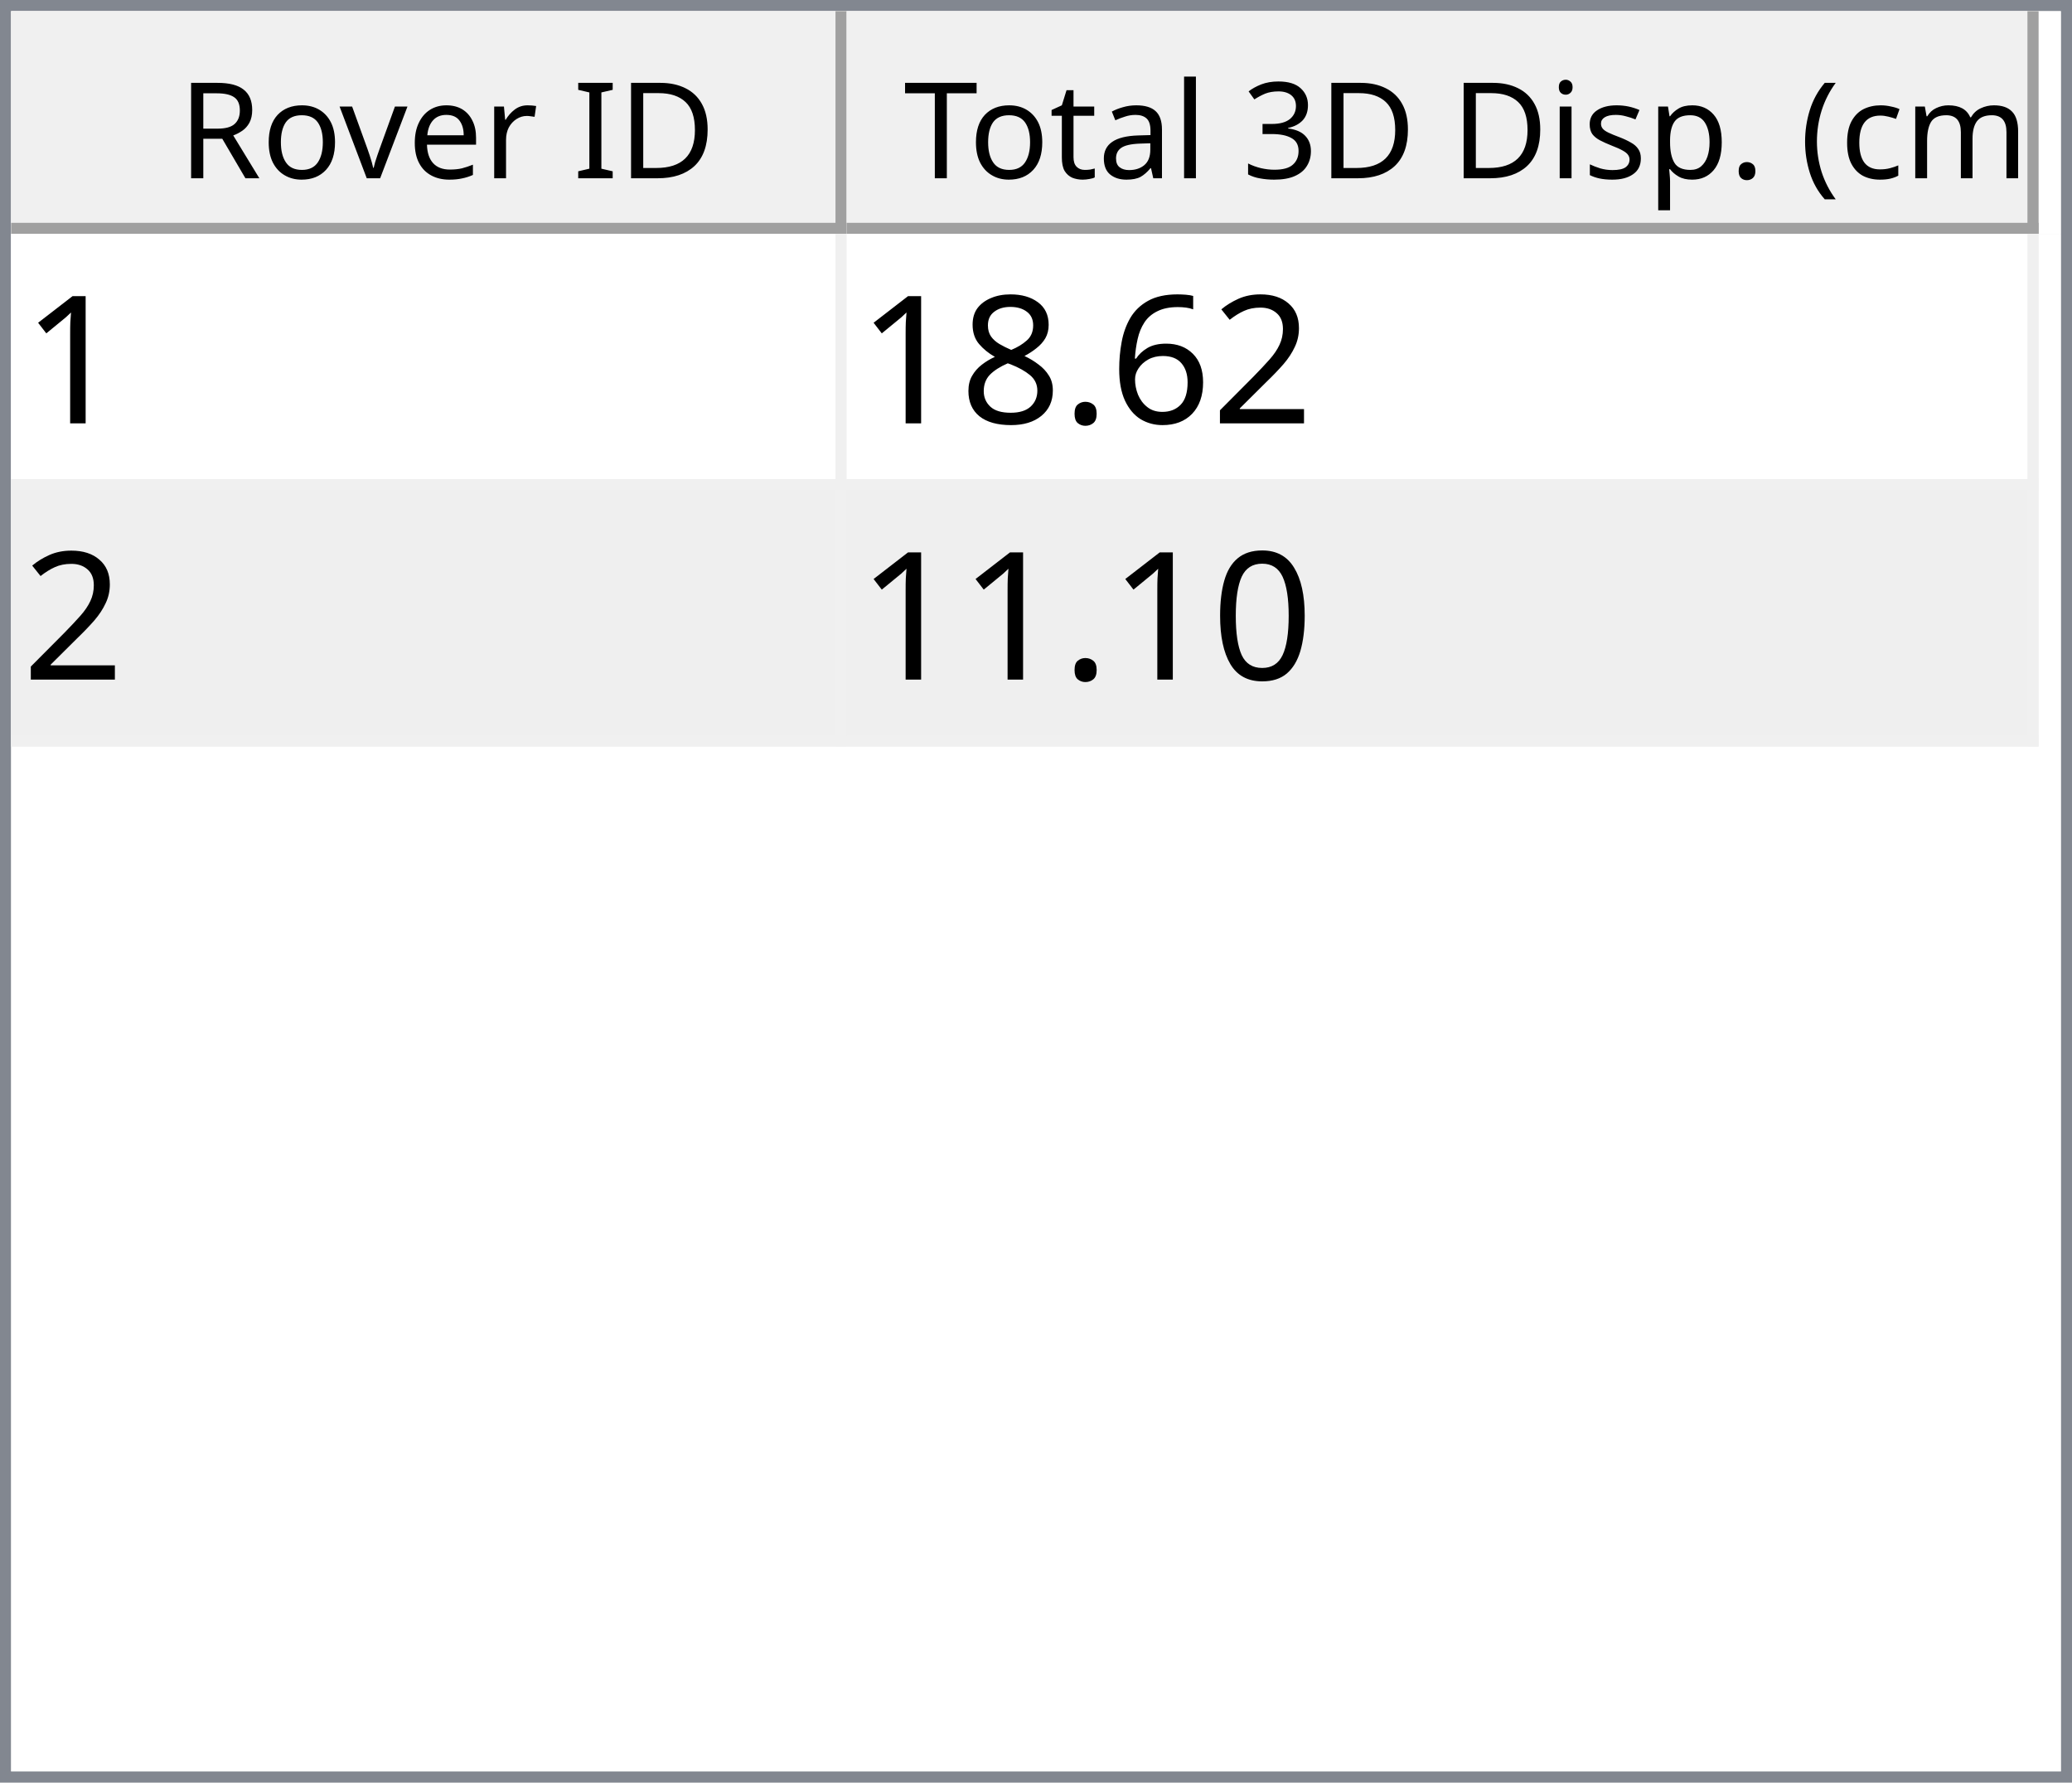
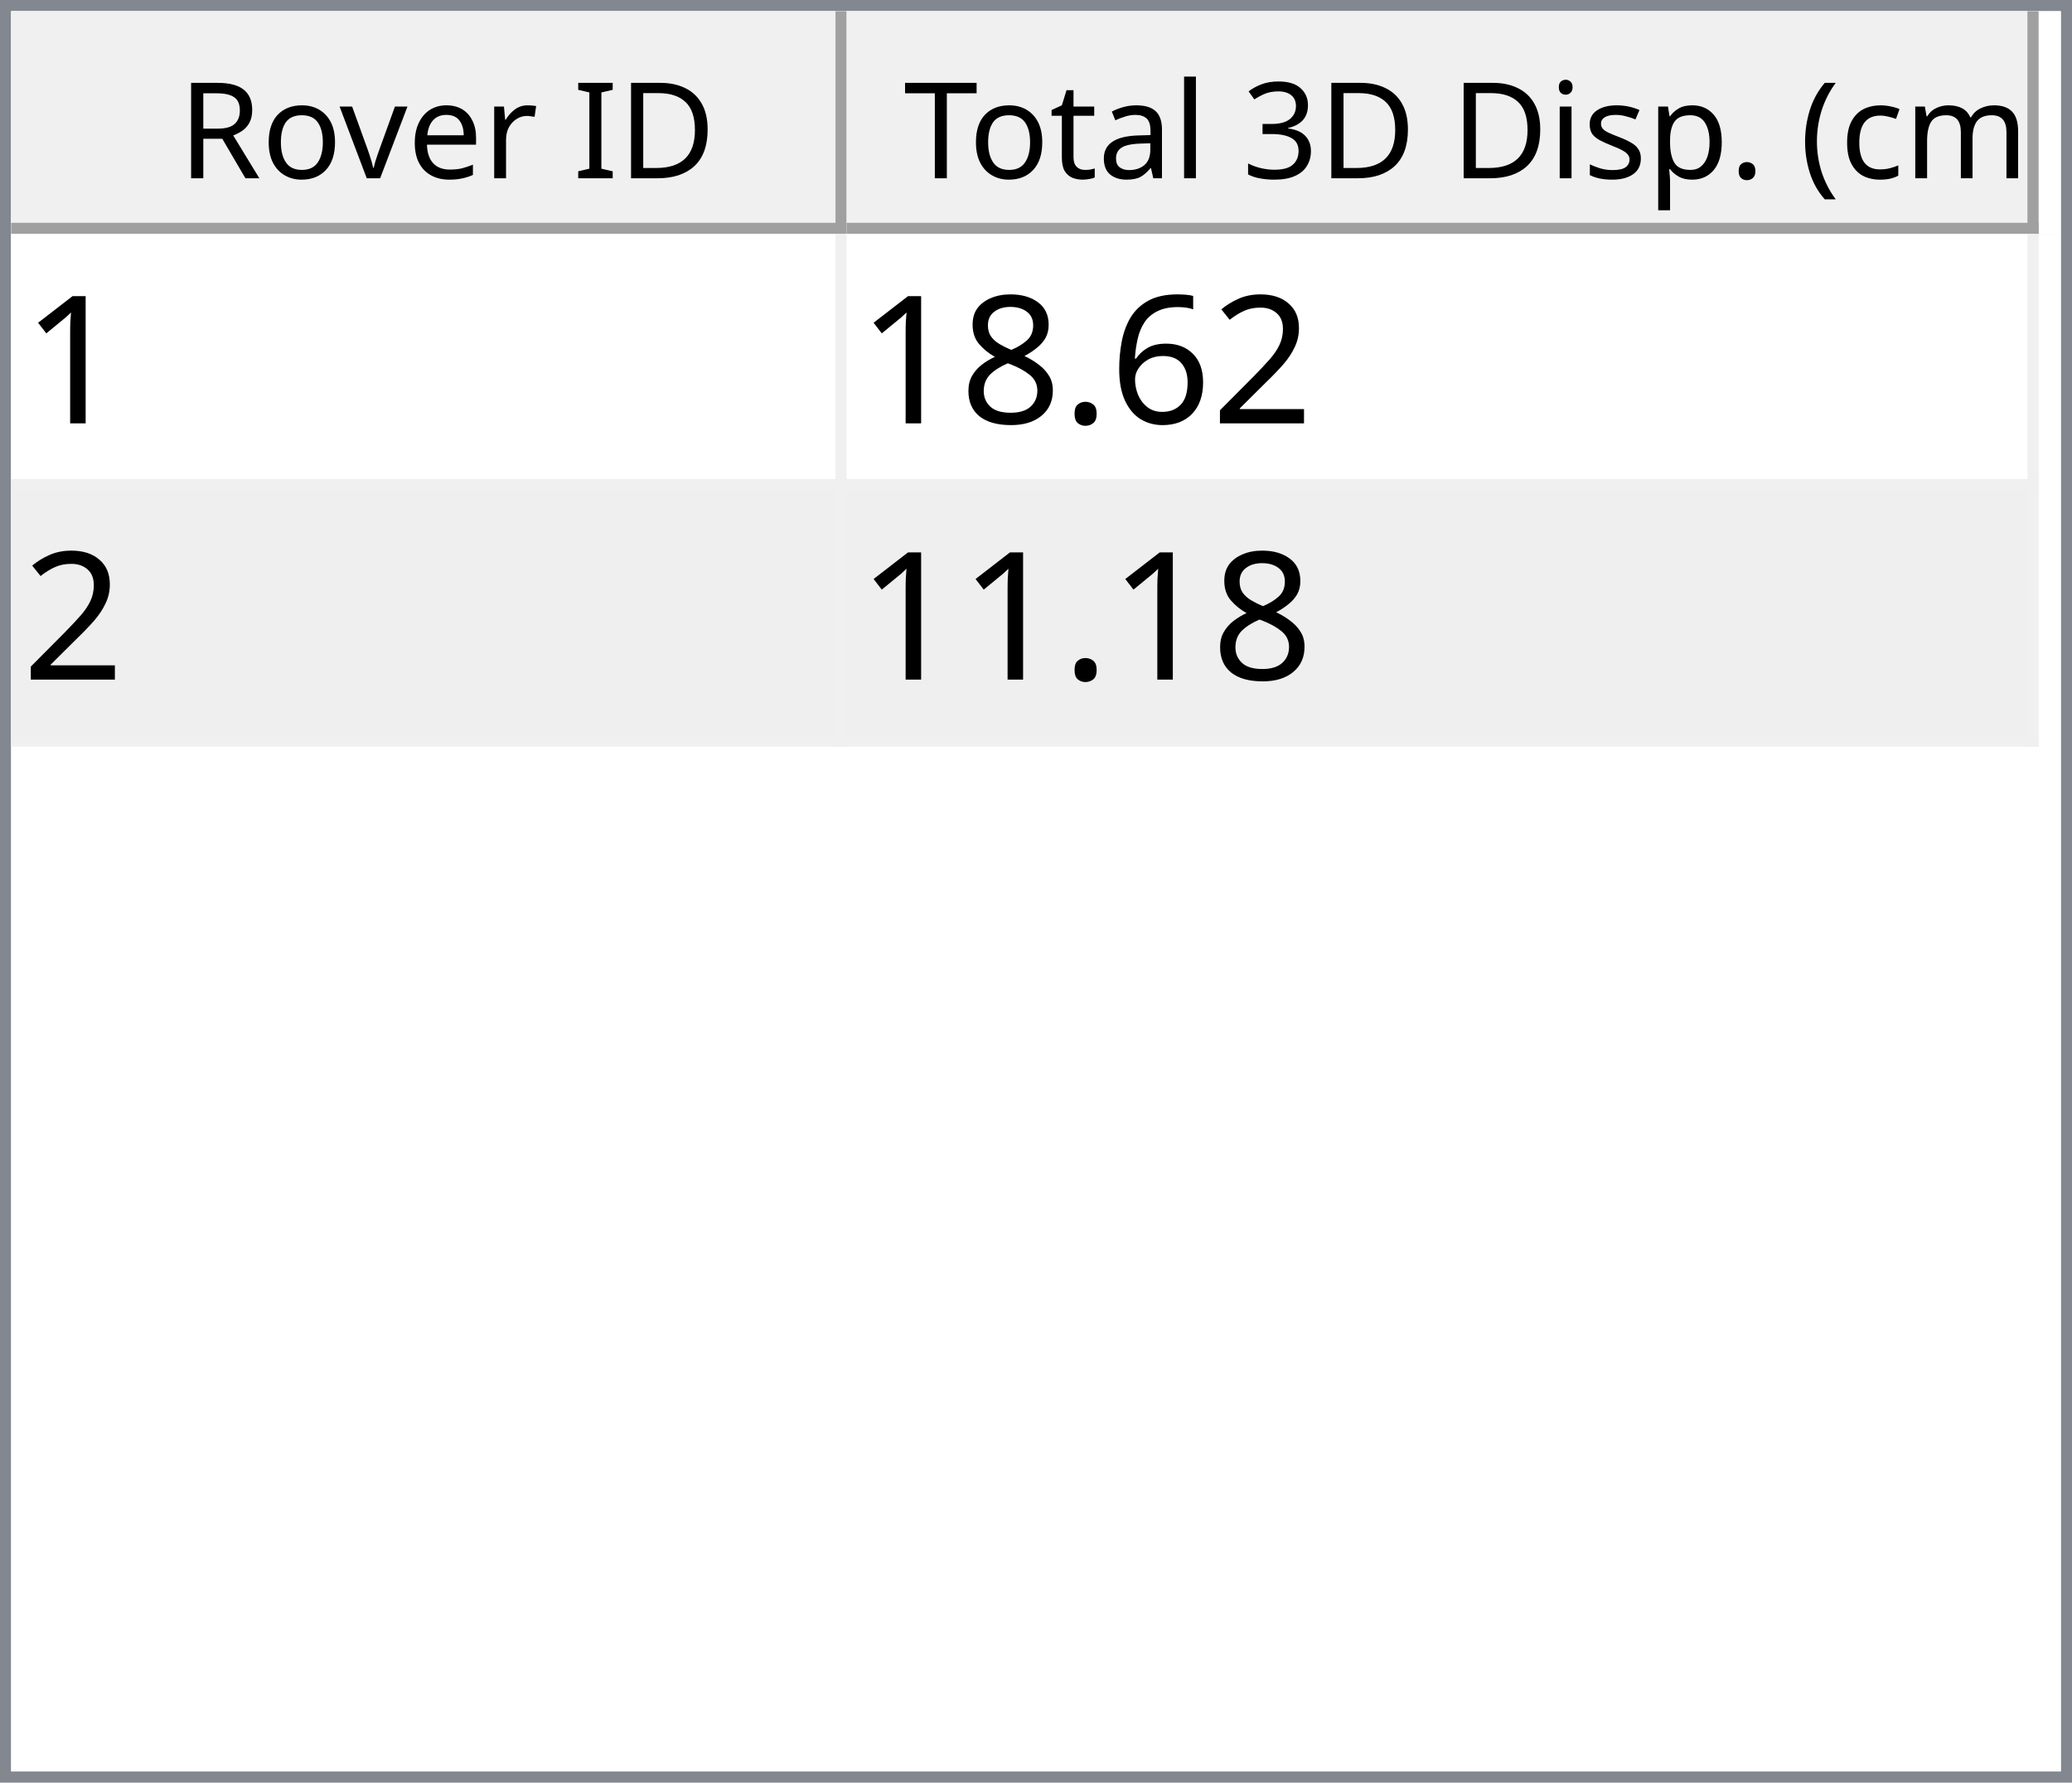
<svg xmlns="http://www.w3.org/2000/svg" style="fill-opacity:1; color-rendering:auto; color-interpolation:auto; text-rendering:auto; stroke:black; stroke-linecap:square; stroke-miterlimit:10; shape-rendering:auto; stroke-opacity:1; fill:black; stroke-dasharray:none; font-weight:normal; stroke-width:1; font-family:'Dialog'; font-style:normal; stroke-linejoin:miter; font-size:12px; stroke-dashoffset:0; image-rendering:auto;" width="186" height="160">
  <defs id="genericDefs" />
  <g>
    <defs id="defs1">
      <clipPath clipPathUnits="userSpaceOnUse" id="clipPath1">
        <path d="M0 0 L186 0 L186 160 L0 160 L0 0 Z" />
      </clipPath>
      <clipPath clipPathUnits="userSpaceOnUse" id="clipPath2">
        <path d="M0 0 L0 160 L186 160 L186 0 Z" />
      </clipPath>
      <clipPath clipPathUnits="userSpaceOnUse" id="clipPath3">
        <path d="M0 0 L0 20 L184 20 L184 0 Z" />
      </clipPath>
      <clipPath clipPathUnits="userSpaceOnUse" id="clipPath4">
        <path d="M0 0 L0 20 L75 20 L75 0 Z" />
      </clipPath>
      <clipPath clipPathUnits="userSpaceOnUse" id="clipPath5">
        <path d="M1 1 L1 19 L74 19 L74 1 Z" />
      </clipPath>
      <clipPath clipPathUnits="userSpaceOnUse" id="clipPath6">
        <path d="M0 0 L0 18 L73 18 L73 0 Z" />
      </clipPath>
      <clipPath clipPathUnits="userSpaceOnUse" id="clipPath7">
        <path d="M-0.5 -0.5 L-0.5 19.5 L74.5 19.5 L74.5 -0.5 Z" />
      </clipPath>
      <clipPath clipPathUnits="userSpaceOnUse" id="clipPath8">
        <path d="M0 0 L0 20 L107 20 L107 0 Z" />
      </clipPath>
      <clipPath clipPathUnits="userSpaceOnUse" id="clipPath9">
        <path d="M1 1 L1 19 L106 19 L106 1 Z" />
      </clipPath>
      <clipPath clipPathUnits="userSpaceOnUse" id="clipPath10">
        <path d="M0 0 L0 18 L105 18 L105 0 Z" />
      </clipPath>
      <clipPath clipPathUnits="userSpaceOnUse" id="clipPath11">
        <path d="M-0.5 -0.5 L-0.5 19.5 L106.5 19.5 L106.5 -0.5 Z" />
      </clipPath>
      <clipPath clipPathUnits="userSpaceOnUse" id="clipPath12">
        <path d="M0 0 L0 138 L184 138 L184 0 Z" />
      </clipPath>
      <clipPath clipPathUnits="userSpaceOnUse" id="clipPath13">
        <path d="M0 0 L0 46 L182 46 L182 0 Z" />
      </clipPath>
      <clipPath clipPathUnits="userSpaceOnUse" id="clipPath14">
        <path d="M-0.5 -0.5 L-0.5 45.5 L181.5 45.5 L181.5 -0.5 Z" />
      </clipPath>
      <clipPath clipPathUnits="userSpaceOnUse" id="clipPath15">
        <path d="M0 0 L0 22 L74 22 L74 0 Z" />
      </clipPath>
      <clipPath clipPathUnits="userSpaceOnUse" id="clipPath16">
        <path d="M0 0 L0 22 L106 22 L106 0 Z" />
      </clipPath>
      <font horiz-adv-x="64.551" id="font1">
        <font-face ascent="107.91" descent="25.098" units-per-em="100" style="font-style:normal; font-family:Segoe UI; font-weight:normal;" />
        <missing-glyph horiz-adv-x="64.551" d="M8.109 0 L8.109 68.266 L56.453 68.266 L56.453 0 L8.109 0 ZM15.328 7.234 L49.219 7.234 L49.219 61.031 L15.328 61.031 L15.328 7.234 Z" />
        <glyph unicode="D" horiz-adv-x="70.117" d="M9.188 0 L9.188 70.016 L28.516 70.016 Q65.531 70.016 65.531 35.891 Q65.531 19.672 55.25 9.836 Q44.969 0 27.734 0 L9.188 0 ZM17.391 62.594 L17.391 7.422 L27.828 7.422 Q41.609 7.422 49.273 14.797 Q56.938 22.172 56.938 35.688 Q56.938 62.594 28.328 62.594 L17.391 62.594 Z" />
        <glyph unicode="I" horiz-adv-x="26.611" d="M17.391 0 L9.188 0 L9.188 70.016 L17.391 70.016 L17.391 0 Z" />
        <glyph unicode=" " horiz-adv-x="27.393" d="" />
        <glyph unicode="r" horiz-adv-x="34.766" d="M34.188 41.891 Q32.078 43.5 28.125 43.5 Q23 43.5 19.555 38.672 Q16.109 33.844 16.109 25.484 L16.109 0 L8.109 0 L8.109 50 L16.109 50 L16.109 39.703 L16.312 39.703 Q18.016 44.969 21.531 47.922 Q25.047 50.875 29.391 50.875 Q32.516 50.875 34.188 50.203 L34.188 41.891 Z" />
        <glyph unicode="e" horiz-adv-x="52.295" d="M48.297 23 L12.984 23 Q13.188 14.656 17.484 10.109 Q21.781 5.562 29.297 5.562 Q37.75 5.562 44.828 11.141 L44.828 3.609 Q38.234 -1.172 27.391 -1.172 Q16.797 -1.172 10.742 5.641 Q4.688 12.453 4.688 24.812 Q4.688 36.469 11.305 43.82 Q17.922 51.172 27.734 51.172 Q37.547 51.172 42.922 44.828 Q48.297 38.484 48.297 27.203 L48.297 23 ZM40.094 29.781 Q40.047 36.719 36.75 40.578 Q33.453 44.438 27.594 44.438 Q21.922 44.438 17.969 40.383 Q14.016 36.328 13.094 29.781 L40.094 29.781 Z" />
        <glyph unicode="v" horiz-adv-x="47.9" d="M47.406 50 L27.484 0 L19.625 0 L0.688 50 L9.469 50 L22.172 13.672 Q23.578 9.672 23.922 6.688 L24.125 6.688 Q24.609 10.453 25.688 13.484 L38.969 50 L47.406 50 Z" />
        <glyph unicode="o" horiz-adv-x="58.594" d="M29 -1.172 Q17.922 -1.172 11.305 5.836 Q4.688 12.844 4.688 24.422 Q4.688 37.016 11.57 44.094 Q18.453 51.172 30.172 51.172 Q41.359 51.172 47.633 44.289 Q53.906 37.406 53.906 25.203 Q53.906 13.234 47.141 6.031 Q40.375 -1.172 29 -1.172 ZM29.594 44.438 Q21.875 44.438 17.383 39.188 Q12.891 33.938 12.891 24.703 Q12.891 15.828 17.43 10.695 Q21.969 5.562 29.594 5.562 Q37.359 5.562 41.531 10.594 Q45.703 15.625 45.703 24.906 Q45.703 34.281 41.531 39.359 Q37.359 44.438 29.594 44.438 Z" />
        <glyph unicode="R" horiz-adv-x="59.814" d="M59.375 0 L49.609 0 L37.891 19.625 Q36.281 22.359 34.766 24.289 Q33.25 26.219 31.664 27.438 Q30.078 28.656 28.25 29.219 Q26.422 29.781 24.125 29.781 L17.391 29.781 L17.391 0 L9.188 0 L9.188 70.016 L30.078 70.016 Q34.672 70.016 38.555 68.867 Q42.438 67.719 45.289 65.375 Q48.141 63.031 49.758 59.547 Q51.375 56.062 51.375 51.375 Q51.375 47.703 50.273 44.656 Q49.172 41.609 47.148 39.211 Q45.125 36.812 42.266 35.133 Q39.406 33.453 35.844 32.516 L35.844 32.328 Q37.594 31.547 38.891 30.547 Q40.188 29.547 41.359 28.18 Q42.531 26.812 43.68 25.078 Q44.828 23.344 46.234 21.047 L59.375 0 ZM17.391 62.594 L17.391 37.203 L28.516 37.203 Q31.594 37.203 34.203 38.133 Q36.812 39.062 38.719 40.797 Q40.625 42.531 41.703 45.047 Q42.781 47.562 42.781 50.688 Q42.781 56.297 39.141 59.445 Q35.5 62.594 28.609 62.594 L17.391 62.594 Z" />
        <glyph unicode=")" horiz-adv-x="30.176" d="M8.297 -15.922 L1.172 -15.922 Q16.406 2.344 16.406 26.812 Q16.406 51.469 1.078 70.016 L8.297 70.016 Q23.531 52.156 23.531 26.703 Q23.531 1.375 8.297 -15.922 Z" />
        <glyph unicode="m" horiz-adv-x="86.133" d="M79.109 0 L71.094 0 L71.094 28.719 Q71.094 37.016 68.531 40.727 Q65.969 44.438 59.906 44.438 Q54.781 44.438 51.195 39.75 Q47.609 35.062 47.609 28.516 L47.609 0 L39.594 0 L39.594 29.688 Q39.594 44.438 28.219 44.438 Q22.953 44.438 19.531 40.016 Q16.109 35.594 16.109 28.516 L16.109 0 L8.109 0 L8.109 50 L16.109 50 L16.109 42.094 L16.312 42.094 Q21.625 51.172 31.844 51.172 Q36.969 51.172 40.773 48.312 Q44.578 45.453 46 40.828 Q51.562 51.172 62.594 51.172 Q79.109 51.172 79.109 30.812 L79.109 0 Z" />
        <glyph unicode="c" horiz-adv-x="46.191" d="M42.188 2.297 Q36.422 -1.172 28.516 -1.172 Q17.828 -1.172 11.258 5.789 Q4.688 12.75 4.688 23.828 Q4.688 36.188 11.766 43.68 Q18.844 51.172 30.672 51.172 Q37.25 51.172 42.281 48.734 L42.281 40.531 Q36.719 44.438 30.375 44.438 Q22.703 44.438 17.797 38.945 Q12.891 33.453 12.891 24.516 Q12.891 15.719 17.508 10.641 Q22.125 5.562 29.891 5.562 Q36.422 5.562 42.188 9.906 L42.188 2.297 Z" />
        <glyph unicode="(" horiz-adv-x="30.176" d="M29.109 -15.922 L21.969 -15.922 Q6.844 1.375 6.844 26.703 Q6.844 52.156 21.969 70.016 L29.203 70.016 Q13.875 51.469 13.875 26.812 Q13.875 2.344 29.109 -15.922 Z" />
        <glyph unicode="." horiz-adv-x="21.68" d="M10.891 -1.078 Q8.641 -1.078 7.055 0.539 Q5.469 2.156 5.469 4.391 Q5.469 6.641 7.055 8.273 Q8.641 9.906 10.891 9.906 Q13.188 9.906 14.797 8.273 Q16.406 6.641 16.406 4.391 Q16.406 2.156 14.797 0.539 Q13.188 -1.078 10.891 -1.078 Z" />
        <glyph unicode="p" horiz-adv-x="58.789" d="M16.312 7.234 L16.109 7.234 L16.109 -23 L8.109 -23 L8.109 50 L16.109 50 L16.109 41.219 L16.312 41.219 Q22.219 51.172 33.594 51.172 Q43.266 51.172 48.688 44.461 Q54.109 37.75 54.109 26.469 Q54.109 13.922 48 6.375 Q41.891 -1.172 31.297 -1.172 Q21.578 -1.172 16.312 7.234 ZM16.109 27.391 L16.109 20.406 Q16.109 14.203 20.141 9.883 Q24.172 5.562 30.375 5.562 Q37.641 5.562 41.773 11.133 Q45.906 16.703 45.906 26.609 Q45.906 34.969 42.047 39.703 Q38.188 44.438 31.594 44.438 Q24.609 44.438 20.359 39.578 Q16.109 34.719 16.109 27.391 Z" />
        <glyph unicode="s" horiz-adv-x="42.432" d="M5.078 1.812 L5.078 10.406 Q11.625 5.562 19.484 5.562 Q30.031 5.562 30.031 12.594 Q30.031 14.594 29.125 15.992 Q28.219 17.391 26.68 18.461 Q25.141 19.531 23.07 20.383 Q21 21.234 18.609 22.172 Q15.281 23.484 12.766 24.828 Q10.25 26.172 8.57 27.859 Q6.891 29.547 6.031 31.695 Q5.172 33.844 5.172 36.719 Q5.172 40.234 6.789 42.945 Q8.406 45.656 11.086 47.484 Q13.766 49.312 17.211 50.242 Q20.656 51.172 24.312 51.172 Q30.812 51.172 35.938 48.922 L35.938 40.828 Q30.422 44.438 23.25 44.438 Q21 44.438 19.195 43.922 Q17.391 43.406 16.094 42.477 Q14.797 41.547 14.086 40.258 Q13.375 38.969 13.375 37.406 Q13.375 35.453 14.086 34.133 Q14.797 32.812 16.164 31.789 Q17.531 30.766 19.484 29.938 Q21.438 29.109 23.922 28.125 Q27.25 26.859 29.883 25.516 Q32.516 24.172 34.375 22.484 Q36.234 20.797 37.234 18.602 Q38.234 16.406 38.234 13.375 Q38.234 9.672 36.602 6.938 Q34.969 4.203 32.234 2.398 Q29.5 0.594 25.93 -0.289 Q22.359 -1.172 18.453 -1.172 Q10.75 -1.172 5.078 1.812 Z" />
        <glyph unicode="i" horiz-adv-x="24.219" d="M12.203 62.703 Q10.062 62.703 8.547 64.164 Q7.031 65.625 7.031 67.875 Q7.031 70.125 8.547 71.609 Q10.062 73.094 12.203 73.094 Q14.406 73.094 15.945 71.609 Q17.484 70.125 17.484 67.875 Q17.484 65.719 15.945 64.211 Q14.406 62.703 12.203 62.703 ZM16.109 0 L8.109 0 L8.109 50 L16.109 50 L16.109 0 Z" />
        <glyph unicode="3" horiz-adv-x="53.906" d="M46.531 19.828 Q46.531 15.094 44.75 11.211 Q42.969 7.328 39.719 4.57 Q36.469 1.812 31.93 0.297 Q27.391 -1.219 21.922 -1.219 Q11.922 -1.219 6 2.594 L6 11.188 Q13.094 5.609 22.219 5.609 Q25.875 5.609 28.828 6.539 Q31.781 7.469 33.906 9.227 Q36.031 10.984 37.18 13.477 Q38.328 15.969 38.328 19.094 Q38.328 32.812 18.797 32.812 L12.984 32.812 L12.984 39.594 L18.5 39.594 Q35.797 39.594 35.797 52.484 Q35.797 64.406 22.609 64.406 Q15.188 64.406 8.688 59.422 L8.688 67.188 Q15.375 71.188 24.609 71.188 Q29 71.188 32.57 69.969 Q36.141 68.75 38.68 66.555 Q41.219 64.359 42.609 61.281 Q44 58.203 44 54.5 Q44 40.672 30.031 36.719 L30.031 36.531 Q33.594 36.141 36.625 34.797 Q39.656 33.453 41.852 31.305 Q44.047 29.156 45.289 26.25 Q46.531 23.344 46.531 19.828 Z" />
        <glyph unicode="l" horiz-adv-x="24.219" d="M16.109 0 L8.109 0 L8.109 74.031 L16.109 74.031 L16.109 0 Z" />
        <glyph unicode="a" horiz-adv-x="50.879" d="M43.891 0 L35.891 0 L35.891 7.812 L35.688 7.812 Q30.469 -1.172 20.312 -1.172 Q12.844 -1.172 8.617 2.781 Q4.391 6.734 4.391 13.281 Q4.391 27.297 20.906 29.594 L35.891 31.688 Q35.891 44.438 25.594 44.438 Q16.547 44.438 9.281 38.281 L9.281 46.484 Q16.656 51.172 26.266 51.172 Q43.891 51.172 43.891 32.516 L43.891 0 ZM35.891 25.297 L23.828 23.641 Q18.266 22.859 15.43 20.875 Q12.594 18.891 12.594 13.875 Q12.594 10.203 15.211 7.883 Q17.828 5.562 22.172 5.562 Q28.125 5.562 32.008 9.742 Q35.891 13.922 35.891 20.312 L35.891 25.297 Z" />
        <glyph unicode="t" horiz-adv-x="33.887" d="M31.297 0.484 Q28.469 -1.078 23.828 -1.078 Q10.688 -1.078 10.688 13.578 L10.688 43.172 L2.094 43.172 L2.094 50 L10.688 50 L10.688 62.203 L18.703 64.797 L18.703 50 L31.297 50 L31.297 43.172 L18.703 43.172 L18.703 14.984 Q18.703 9.969 20.414 7.82 Q22.125 5.672 26.078 5.672 Q29.109 5.672 31.297 7.328 L31.297 0.484 Z" />
        <glyph unicode="T" horiz-adv-x="52.393" d="M50.594 62.594 L30.375 62.594 L30.375 0 L22.172 0 L22.172 62.594 L2 62.594 L2 70.016 L50.594 70.016 L50.594 62.594 Z" />
      </font>
      <font horiz-adv-x="75.0" id="font2">
        <font-face ascent="100.537" descent="21.973" units-per-em="100" style="font-style:normal; font-family:sans-serif; font-weight:normal;" />
        <missing-glyph horiz-adv-x="75.0" d="M12.5 0 L12.5 62.5 L62.5 62.5 L62.5 0 L12.5 0 ZM14.062 1.562 L60.938 1.562 L60.938 60.938 L14.062 60.938 L14.062 1.562 Z" />
        <glyph unicode="1" horiz-adv-x="55.615" d="M37.25 0 L28.469 0 L28.469 56 Q25.297 52.984 20.141 49.953 Q14.984 46.922 10.891 45.406 L10.891 53.906 Q18.266 57.375 23.781 62.305 Q29.297 67.234 31.594 71.875 L37.25 71.875 L37.25 0 Z" />
        <glyph unicode="2" horiz-adv-x="55.615" d="M50.344 8.453 L50.344 0 L3.031 0 Q2.938 3.172 4.047 6.109 Q5.859 10.938 9.836 15.625 Q13.812 20.312 21.344 26.469 Q33.016 36.031 37.117 41.625 Q41.219 47.219 41.219 52.203 Q41.219 57.422 37.477 61.008 Q33.734 64.594 27.734 64.594 Q21.391 64.594 17.578 60.789 Q13.766 56.984 13.719 50.25 L4.688 51.172 Q5.609 61.281 11.664 66.578 Q17.719 71.875 27.938 71.875 Q38.234 71.875 44.242 66.164 Q50.25 60.453 50.25 52 Q50.25 47.703 48.492 43.555 Q46.734 39.406 42.656 34.812 Q38.578 30.219 29.109 22.219 Q21.188 15.578 18.945 13.211 Q16.703 10.844 15.234 8.453 L50.344 8.453 Z" />
        <glyph unicode="6" horiz-adv-x="55.615" d="M49.75 54.047 L41.016 53.375 Q39.844 58.547 37.703 60.891 Q34.125 64.656 28.906 64.656 Q24.703 64.656 21.531 62.312 Q17.391 59.281 14.992 53.469 Q12.594 47.656 12.5 36.922 Q15.672 41.75 20.266 44.094 Q24.859 46.438 29.891 46.438 Q38.672 46.438 44.852 39.969 Q51.031 33.5 51.031 23.25 Q51.031 16.5 48.125 10.719 Q45.219 4.938 40.141 1.859 Q35.062 -1.219 28.609 -1.219 Q17.625 -1.219 10.695 6.859 Q3.766 14.938 3.766 33.5 Q3.766 54.25 11.422 63.672 Q18.109 71.875 29.438 71.875 Q37.891 71.875 43.289 67.141 Q48.688 62.406 49.75 54.047 ZM13.875 23.188 Q13.875 18.656 15.797 14.508 Q17.719 10.359 21.188 8.18 Q24.656 6 28.469 6 Q34.031 6 38.039 10.492 Q42.047 14.984 42.047 22.703 Q42.047 30.125 38.086 34.398 Q34.125 38.672 28.125 38.672 Q22.172 38.672 18.023 34.398 Q13.875 30.125 13.875 23.188 Z" />
        <glyph unicode="." horiz-adv-x="27.783" d="M9.078 0 L9.078 10.016 L19.094 10.016 L19.094 0 L9.078 0 Z" />
        <glyph unicode="8" horiz-adv-x="55.615" d="M17.672 38.812 Q12.203 40.828 9.57 44.539 Q6.938 48.25 6.938 53.422 Q6.938 61.234 12.555 66.555 Q18.172 71.875 27.484 71.875 Q36.859 71.875 42.578 66.43 Q48.297 60.984 48.297 53.172 Q48.297 48.188 45.68 44.508 Q43.062 40.828 37.75 38.812 Q44.344 36.672 47.781 31.883 Q51.219 27.094 51.219 20.453 Q51.219 11.281 44.727 5.031 Q38.234 -1.219 27.641 -1.219 Q17.047 -1.219 10.547 5.055 Q4.047 11.328 4.047 20.703 Q4.047 27.688 7.594 32.398 Q11.141 37.109 17.672 38.812 ZM15.922 53.719 Q15.922 48.641 19.195 45.414 Q22.469 42.188 27.688 42.188 Q32.766 42.188 36.016 45.383 Q39.266 48.578 39.266 53.219 Q39.266 58.062 35.914 61.359 Q32.562 64.656 27.594 64.656 Q22.562 64.656 19.242 61.43 Q15.922 58.203 15.922 53.719 ZM13.094 20.656 Q13.094 16.891 14.875 13.375 Q16.656 9.859 20.172 7.93 Q23.688 6 27.734 6 Q34.031 6 38.133 10.055 Q42.234 14.109 42.234 20.359 Q42.234 26.703 38.016 30.859 Q33.797 35.016 27.438 35.016 Q21.234 35.016 17.164 30.914 Q13.094 26.812 13.094 20.656 Z" />
-         <glyph unicode="0" horiz-adv-x="55.615" d="M4.156 35.297 Q4.156 48 6.766 55.742 Q9.375 63.484 14.523 67.68 Q19.672 71.875 27.484 71.875 Q33.25 71.875 37.594 69.555 Q41.938 67.234 44.773 62.867 Q47.609 58.5 49.219 52.227 Q50.828 45.953 50.828 35.297 Q50.828 22.703 48.242 14.969 Q45.656 7.234 40.508 3.008 Q35.359 -1.219 27.484 -1.219 Q17.141 -1.219 11.234 6.203 Q4.156 15.141 4.156 35.297 ZM13.188 35.297 Q13.188 17.672 17.312 11.836 Q21.438 6 27.484 6 Q33.547 6 37.672 11.859 Q41.797 17.719 41.797 35.297 Q41.797 52.984 37.672 58.789 Q33.547 64.594 27.391 64.594 Q21.344 64.594 17.719 59.469 Q13.188 52.938 13.188 35.297 Z" />
      </font>
    </defs>
    <g style="fill:white; stroke:white;">
      <rect x="0" y="0" width="186" style="clip-path:url(#clipPath1); stroke:none;" height="160" />
    </g>
    <g style="fill:white; text-rendering:optimizeSpeed; color-rendering:optimizeSpeed; image-rendering:optimizeSpeed; shape-rendering:crispEdges; stroke:white; color-interpolation:sRGB;">
      <rect x="0" width="186" height="160" y="0" style="stroke:none;" />
      <path style="stroke:none;" d="M0 160 L186 160 L186 0 L0 0 Z" />
    </g>
    <g style="fill:rgb(240,240,240); font-family:'Segoe UI'; stroke:rgb(240,240,240);">
      <rect x="0" y="0" width="186" style="clip-path:url(#clipPath2); stroke:none;" height="160" />
    </g>
    <g style="fill:rgb(130,135,144); font-family:'Segoe UI'; stroke:rgb(130,135,144);">
      <path d="M0 0 L186 0 L186 160 L0 160 L0 0 ZM1 1 L185 1 L185 159 L1 159 L1 1 Z" style="fill-rule:evenodd; clip-path:url(#clipPath2); stroke:none;" />
    </g>
    <g style="fill:white; font-family:'Segoe UI'; stroke:white;" transform="translate(1,1)">
      <rect x="0" y="0" width="184" style="clip-path:url(#clipPath3); stroke:none;" height="20" />
    </g>
    <g style="fill:rgb(240,240,240); font-family:'Segoe UI'; stroke:rgb(240,240,240);" transform="translate(1,1)">
      <rect x="0" y="0" width="75" style="clip-path:url(#clipPath4); stroke:none;" height="20" />
    </g>
    <g style="font-family:'Segoe UI';" transform="translate(2,2)">
      <text x="14" xml:space="preserve" y="14" style="clip-path:url(#clipPath6); stroke:none;">Rover ID</text>
    </g>
    <g style="fill:rgb(160,160,160); font-family:'Segoe UI'; stroke:rgb(160,160,160); stroke-linejoin:bevel;" transform="translate(1.5,1.5)">
      <line x1="74" x2="74" y1="0" style="fill:none; clip-path:url(#clipPath7);" y2="19" />
    </g>
    <g style="fill:rgb(160,160,160); font-family:'Segoe UI'; stroke:rgb(160,160,160); stroke-linejoin:bevel;" transform="matrix(1,0,0,1,1,1) translate(0.5,0.5)">
      <line x1="0" x2="74" y1="19" style="fill:none; clip-path:url(#clipPath7);" y2="19" />
    </g>
    <g style="fill:rgb(240,240,240); font-family:'Segoe UI'; stroke:rgb(240,240,240);" transform="translate(76,1)">
      <rect x="0" y="0" width="107" style="clip-path:url(#clipPath8); stroke:none;" height="20" />
    </g>
    <g style="font-family:'Segoe UI';" transform="translate(77,2)">
      <text x="1" xml:space="preserve" y="14" style="clip-path:url(#clipPath10); stroke:none;"> Total 3D Disp. (cm)</text>
    </g>
    <g style="fill:rgb(160,160,160); font-family:'Segoe UI'; stroke:rgb(160,160,160); stroke-linejoin:bevel;" transform="translate(76.5,1.5)">
      <line x1="106" x2="106" y1="0" style="fill:none; clip-path:url(#clipPath11);" y2="19" />
    </g>
    <g style="fill:rgb(160,160,160); font-family:'Segoe UI'; stroke:rgb(160,160,160); stroke-linejoin:bevel;" transform="matrix(1,0,0,1,76,1) translate(0.5,0.5)">
      <line x1="0" x2="106" y1="19" style="fill:none; clip-path:url(#clipPath11);" y2="19" />
    </g>
    <g style="fill:white; font-family:'Segoe UI'; stroke:white;" transform="translate(1,21)">
      <rect x="0" y="0" width="184" style="clip-path:url(#clipPath12); stroke:none;" height="138" />
    </g>
    <g style="fill:rgb(240,240,240); font-size:16px; font-family:sans-serif; stroke:rgb(240,240,240);" transform="translate(1,21)">
      <rect x="0" y="0" width="182" style="clip-path:url(#clipPath13); stroke:none;" height="46" />
      <line transform="translate(0.5,0.5)" x1="0" x2="181" y1="22" style="clip-path:url(#clipPath14); fill:none; stroke-linejoin:bevel;" y2="22" />
    </g>
    <g transform="matrix(1,0,0,1,1,21) translate(0.5,0.5)" style="fill:rgb(240,240,240); font-size:16px; font-family:sans-serif; stroke:rgb(240,240,240); stroke-linejoin:bevel;">
      <line x1="0" x2="181" y1="45" style="fill:none; clip-path:url(#clipPath14);" y2="45" />
    </g>
    <g transform="matrix(1,0,0,1,1,21) translate(0.5,0.5)" style="fill:rgb(240,240,240); font-size:16px; font-family:sans-serif; stroke:rgb(240,240,240); stroke-linejoin:bevel;">
      <line x1="74" x2="74" y1="0" style="fill:none; clip-path:url(#clipPath14);" y2="45" />
    </g>
    <g transform="matrix(1,0,0,1,1,21) translate(0.5,0.5)" style="fill:rgb(240,240,240); font-size:16px; font-family:sans-serif; stroke:rgb(240,240,240); stroke-linejoin:bevel;">
      <line x1="181" x2="181" y1="0" style="fill:none; clip-path:url(#clipPath14);" y2="45" />
    </g>
    <g style="fill:white; font-size:16px; font-family:sans-serif; stroke:white;" transform="matrix(1,0,0,1,1,21)">
      <rect x="0" y="0" width="74" style="clip-path:url(#clipPath15); stroke:none;" height="22" />
      <text x="1" y="17" style="fill:black; clip-path:url(#clipPath15); stroke:none;" xml:space="preserve">1</text>
    </g>
    <g style="fill:white; font-size:16px; font-family:sans-serif; stroke:white;" transform="matrix(1,0,0,1,1,21) translate(75,0)">
      <rect x="0" y="0" width="106" style="clip-path:url(#clipPath16); stroke:none;" height="22" />
      <text x="1" y="17" style="fill:black; clip-path:url(#clipPath16); stroke:none;" xml:space="preserve">18.62</text>
    </g>
    <g style="fill:rgb(239,239,239); font-size:16px; font-family:sans-serif; stroke:rgb(239,239,239);" transform="matrix(1,0,0,1,1,21) translate(0,23)">
      <rect x="0" y="0" width="74" style="clip-path:url(#clipPath15); stroke:none;" height="22" />
      <text x="1" y="17" style="fill:black; clip-path:url(#clipPath15); stroke:none;" xml:space="preserve">2</text>
    </g>
    <g style="fill:rgb(239,239,239); font-size:16px; font-family:sans-serif; stroke:rgb(239,239,239);" transform="matrix(1,0,0,1,1,21) translate(75,23)">
      <rect x="0" y="0" width="106" style="clip-path:url(#clipPath16); stroke:none;" height="22" />
-       <text x="1" y="17" style="fill:black; clip-path:url(#clipPath16); stroke:none;" xml:space="preserve">11.10</text>
+       <text x="1" y="17" style="fill:black; clip-path:url(#clipPath16); stroke:none;" xml:space="preserve">11.18</text>
    </g>
  </g>
</svg>
